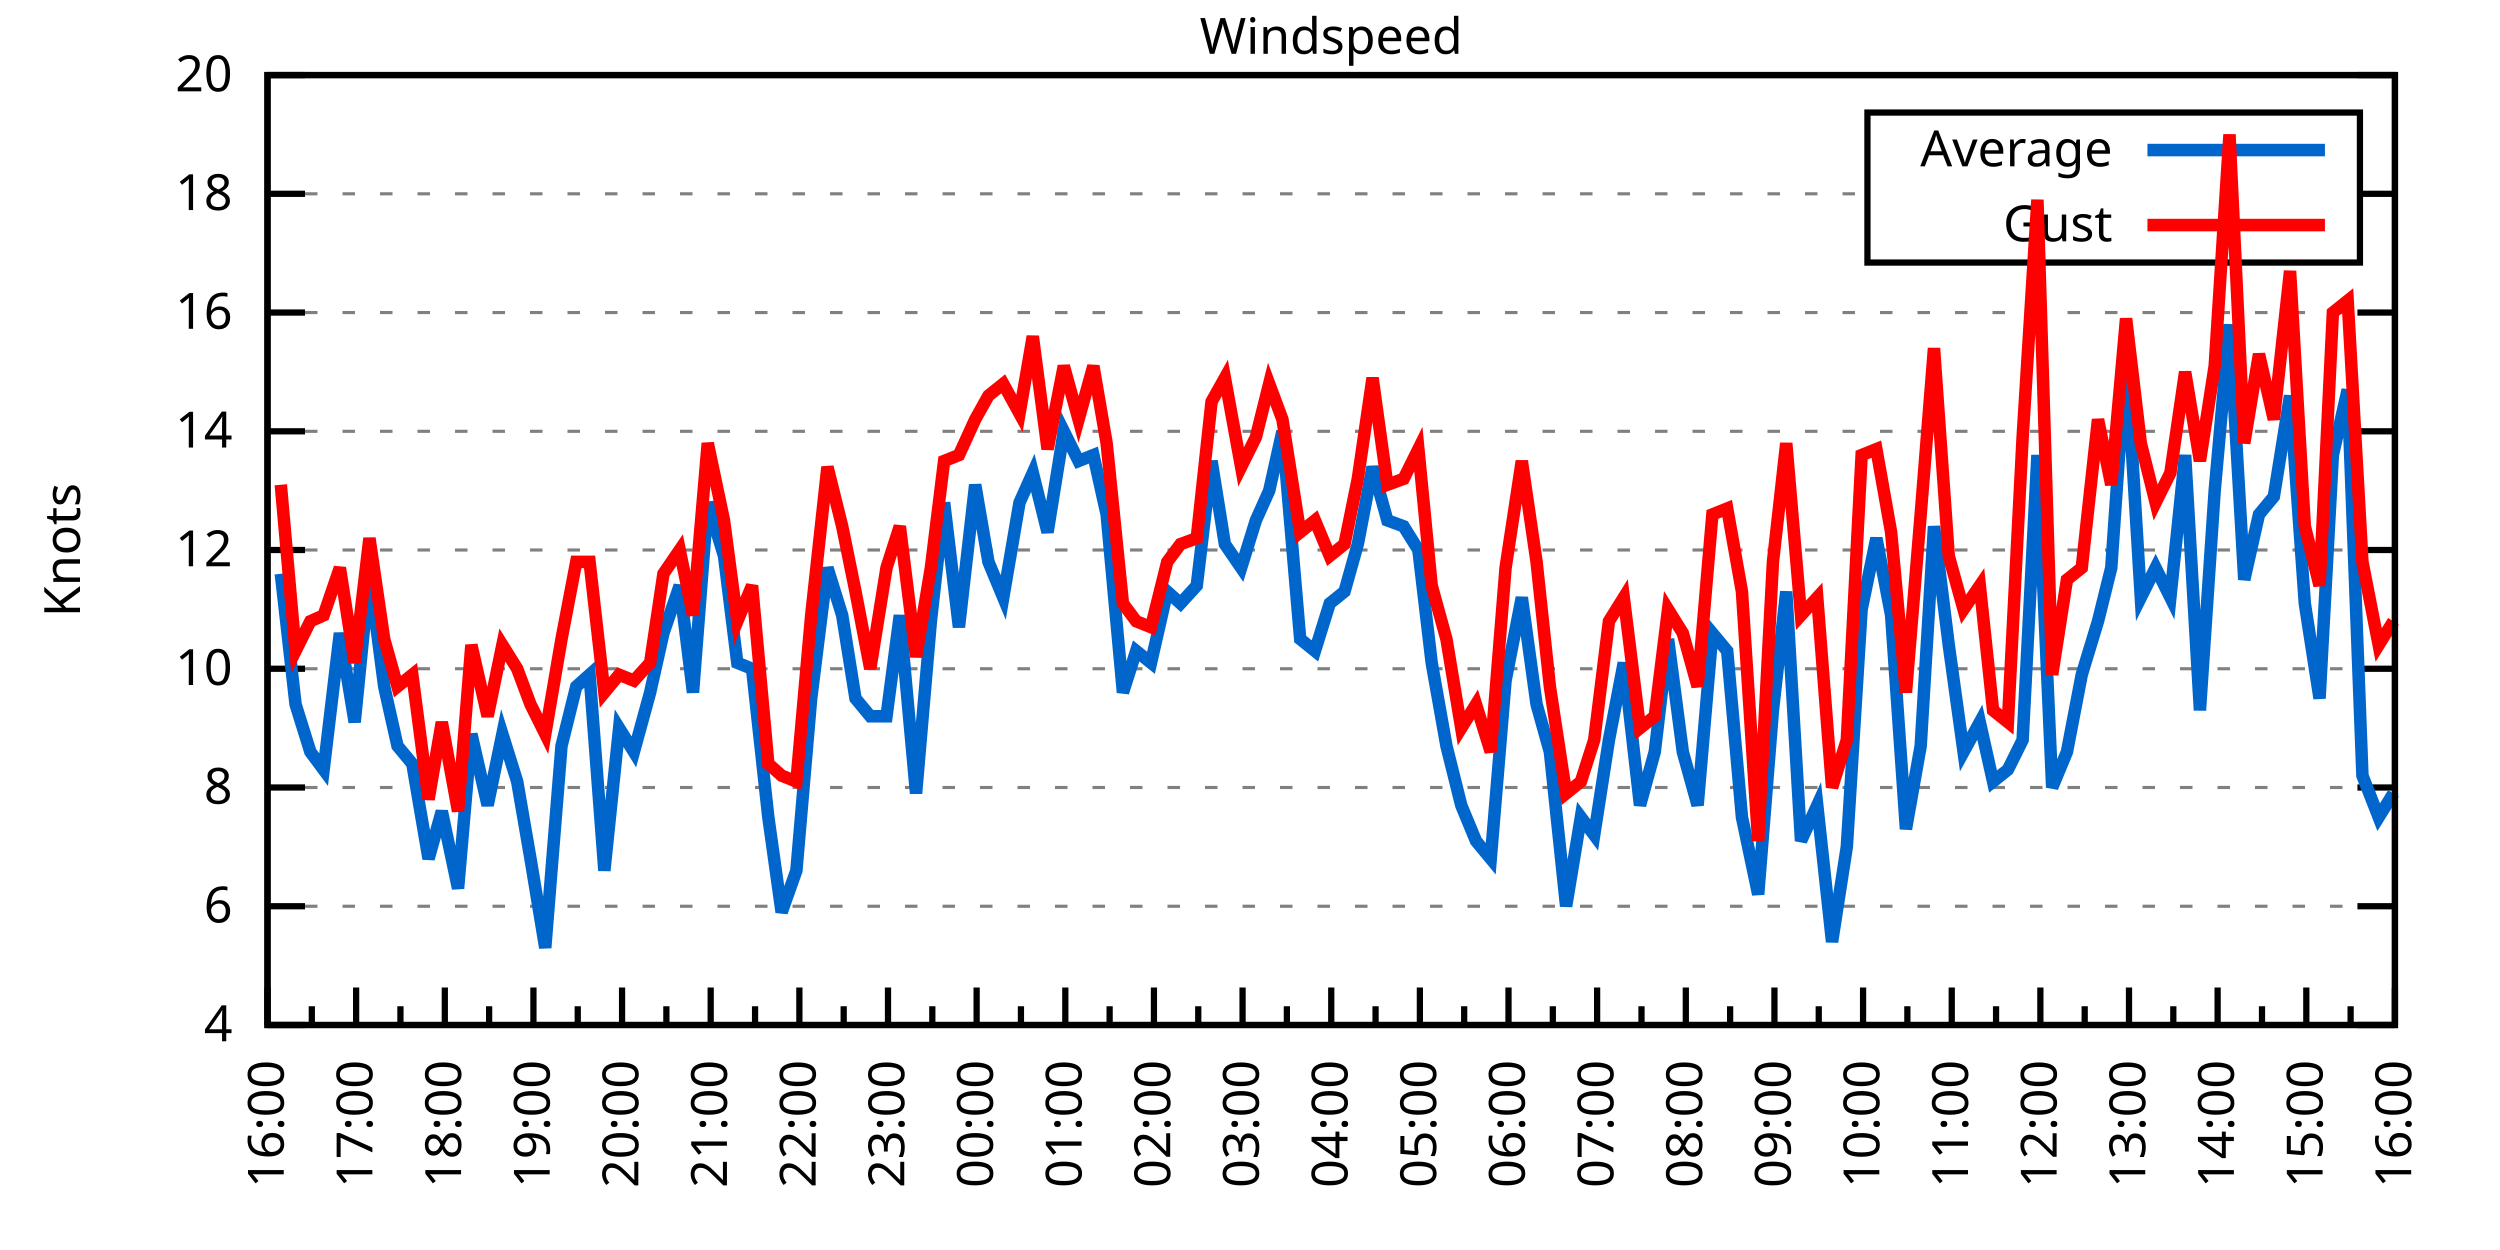
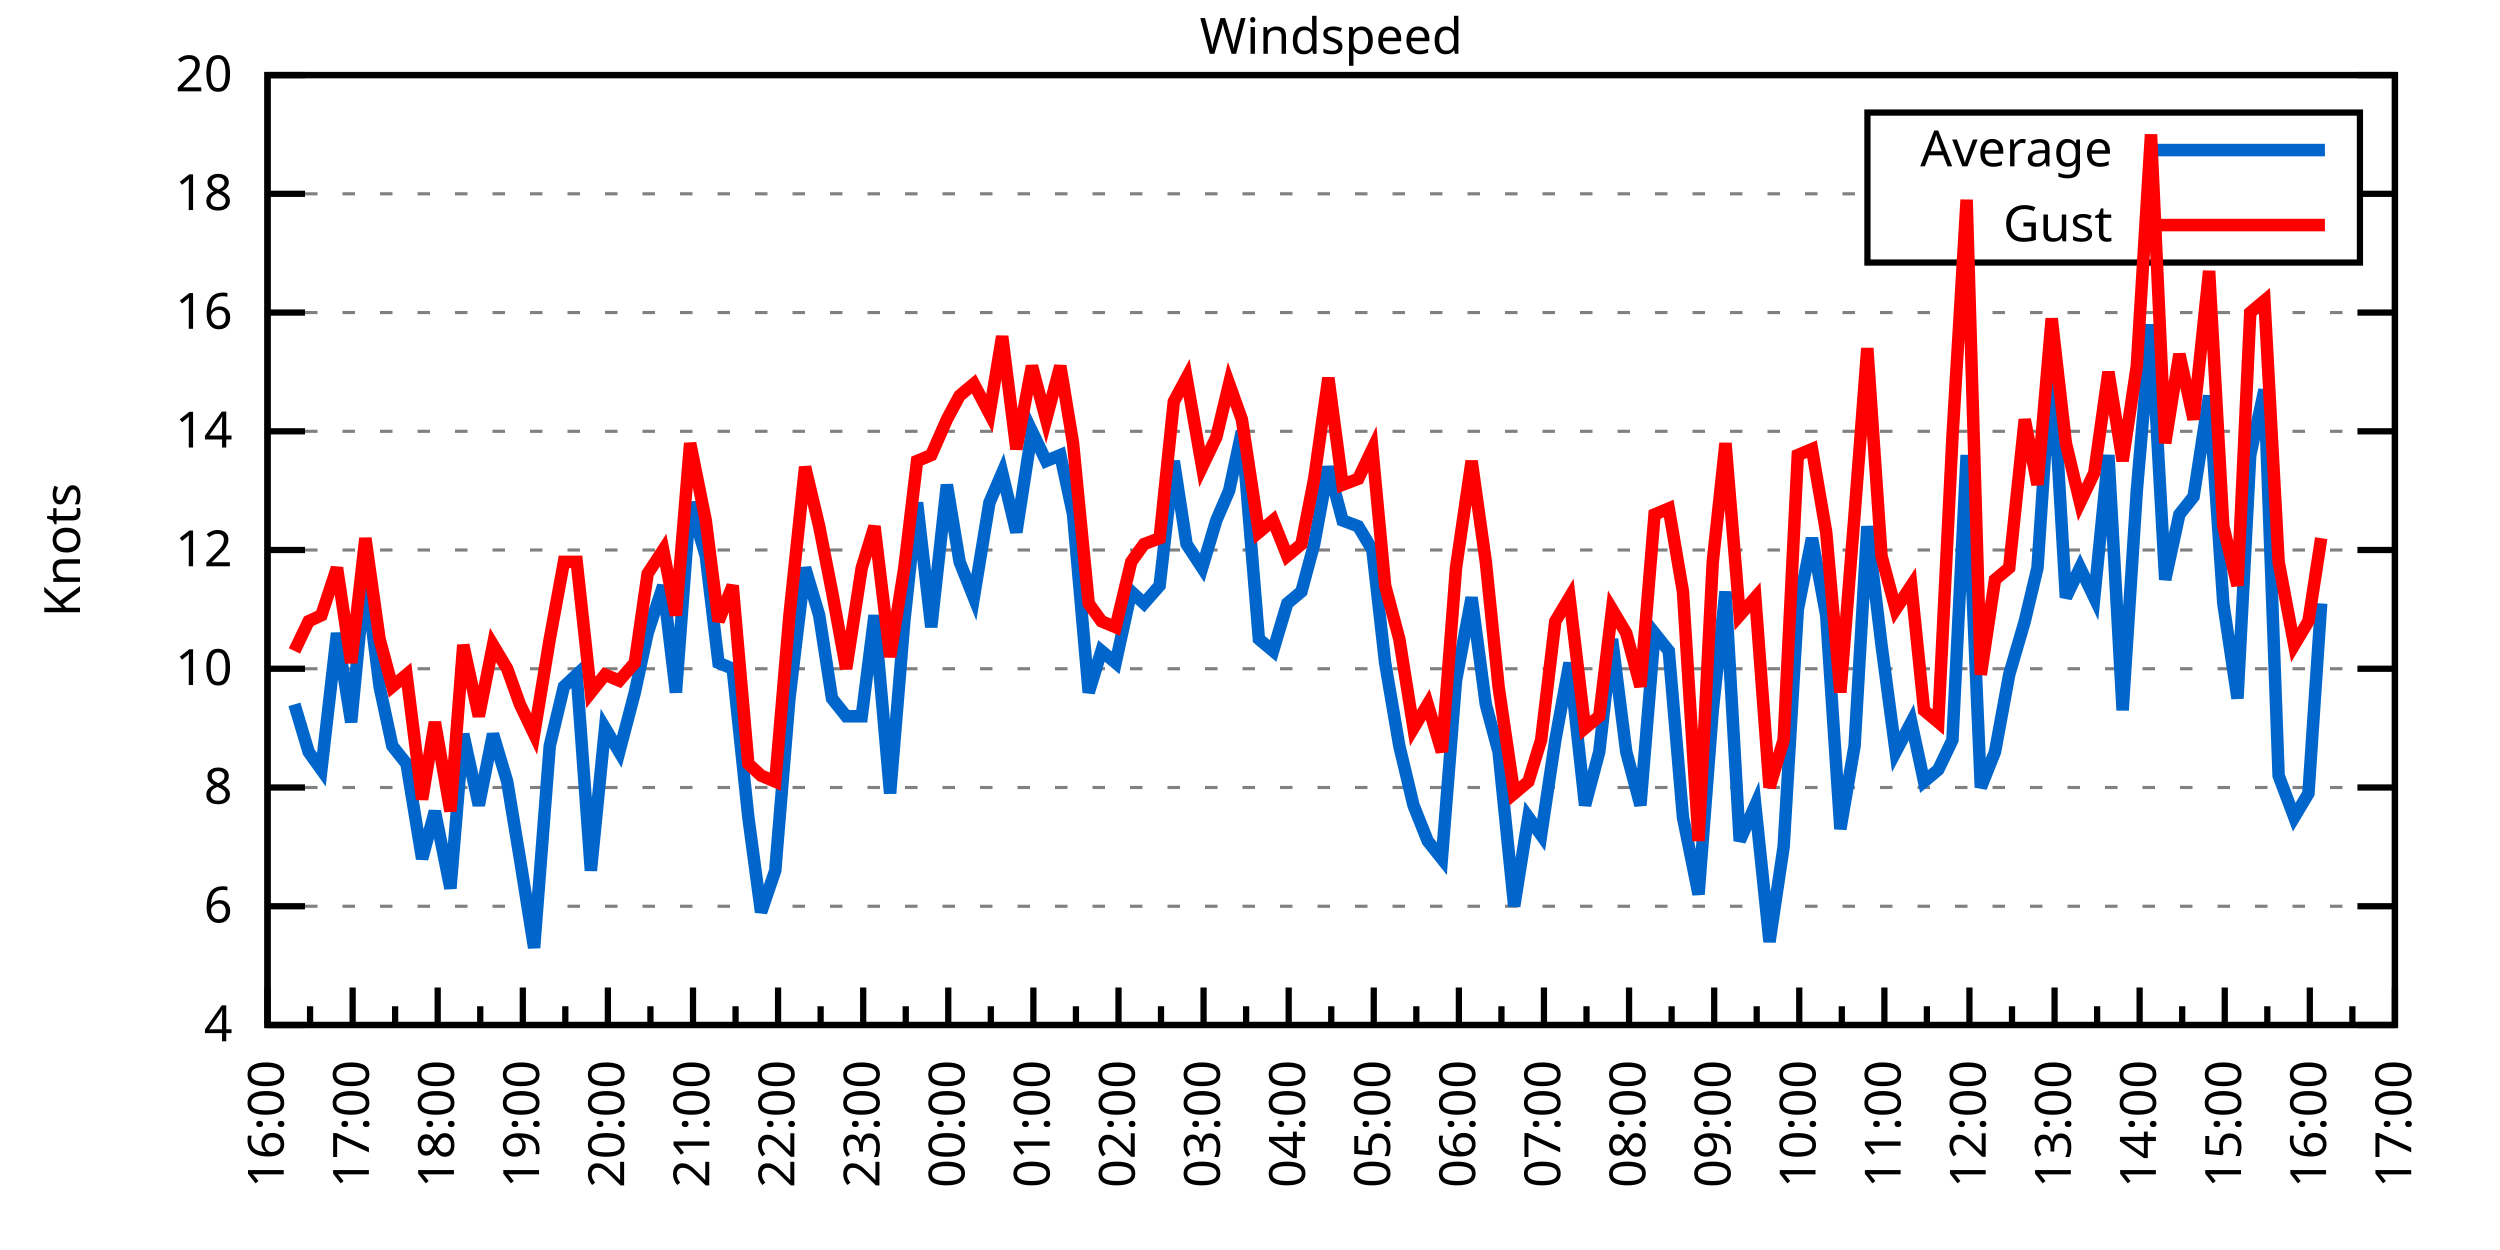
<svg xmlns="http://www.w3.org/2000/svg" xmlns:xlink="http://www.w3.org/1999/xlink" width="400" height="200" viewBox="0 0 400 200">
  <g id="gnuplot_canvas">
    <rect x="0" y="0" width="400" height="200" fill="none" />
    <defs>
      <circle id="gpDot" r="0.5" stroke-width="0.5" stroke="currentColor" />
      <path id="gpPt0" stroke-width="0.333" stroke="currentColor" d="M-1,0 h2 M0,-1 v2" />
      <path id="gpPt1" stroke-width="0.333" stroke="currentColor" d="M-1,-1 L1,1 M1,-1 L-1,1" />
      <path id="gpPt2" stroke-width="0.333" stroke="currentColor" d="M-1,0 L1,0 M0,-1 L0,1 M-1,-1 L1,1 M-1,1 L1,-1" />
      <rect id="gpPt3" stroke-width="0.333" stroke="currentColor" x="-1" y="-1" width="2" height="2" />
      <rect id="gpPt4" stroke-width="0.333" stroke="currentColor" fill="currentColor" x="-1" y="-1" width="2" height="2" />
      <circle id="gpPt5" stroke-width="0.333" stroke="currentColor" cx="0" cy="0" r="1" />
      <use xlink:href="#gpPt5" id="gpPt6" fill="currentColor" stroke="none" />
      <path id="gpPt7" stroke-width="0.333" stroke="currentColor" d="M0,-1.33 L-1.33,0.67 L1.33,0.67 z" />
      <use xlink:href="#gpPt7" id="gpPt8" fill="currentColor" stroke="none" />
      <use xlink:href="#gpPt7" id="gpPt9" stroke="currentColor" transform="rotate(180)" />
      <use xlink:href="#gpPt9" id="gpPt10" fill="currentColor" stroke="none" />
      <use xlink:href="#gpPt3" id="gpPt11" stroke="currentColor" transform="rotate(45)" />
      <use xlink:href="#gpPt11" id="gpPt12" fill="currentColor" stroke="none" />
      <path id="gpPt13" stroke-width="0.333" stroke="currentColor" d="M0,1.330 L1.265,0.411 L0.782,-1.067 L-0.782,-1.076 L-1.265,0.411 z" />
      <use xlink:href="#gpPt13" id="gpPt14" fill="currentColor" stroke="none" />
      <filter id="textbox" filterUnits="objectBoundingBox" x="0" y="0" height="1" width="1">
        <feFlood flood-color="white" flood-opacity="1" result="bgnd" />
        <feComposite in="SourceGraphic" in2="bgnd" operator="atop" />
      </filter>
      <filter id="greybox" filterUnits="objectBoundingBox" x="0" y="0" height="1" width="1">
        <feFlood flood-color="lightgrey" flood-opacity="1" result="grey" />
        <feComposite in="SourceGraphic" in2="grey" operator="atop" />
      </filter>
    </defs>
    <g fill="none" color="white" stroke="currentColor" stroke-width="1.00" stroke-linecap="butt" stroke-linejoin="miter">
</g>
    <g fill="none" color="black" stroke="currentColor" stroke-width="1.00" stroke-linecap="butt" stroke-linejoin="miter">
      <g stroke="none" shape-rendering="crispEdges">
        <polygon fill="rgb(255, 255, 255)" points="42.80,164.00 383.18,164.00 383.18,12.02 42.80,12.02 " />
      </g>
    </g>
    <g fill="none" color="black" stroke="currentColor" stroke-width="1.00" stroke-linecap="butt" stroke-linejoin="miter">
</g>
    <g fill="none" color="black" stroke="black" stroke-width="0.50" stroke-linecap="butt" stroke-linejoin="miter">
</g>
    <g fill="none" color="gray" stroke="currentColor" stroke-width="0.50" stroke-linecap="butt" stroke-linejoin="miter">
      <path stroke="gray" stroke-dasharray="2,4" class="gridline" d="M42.80,164.00 L383.19,164.00  " />
    </g>
    <g fill="none" color="gray" stroke="gray" stroke-width="1.00" stroke-linecap="butt" stroke-linejoin="miter">
</g>
    <g fill="none" color="black" stroke="currentColor" stroke-width="1.00" stroke-linecap="butt" stroke-linejoin="miter">
      <path stroke="black" d="M42.80,164.00 L48.80,164.00 M383.19,164.00 L377.19,164.00  " />
      <g transform="translate(37.20,166.60)" stroke="none" fill="black" font-family="Sans" font-size="8.00" text-anchor="end">
        <text>
          <tspan font-family="Sans"> 4</tspan>
        </text>
      </g>
    </g>
    <g fill="none" color="black" stroke="currentColor" stroke-width="1.00" stroke-linecap="butt" stroke-linejoin="miter">
</g>
    <g fill="none" color="black" stroke="black" stroke-width="0.50" stroke-linecap="butt" stroke-linejoin="miter">
</g>
    <g fill="none" color="gray" stroke="currentColor" stroke-width="0.50" stroke-linecap="butt" stroke-linejoin="miter">
      <path stroke="gray" stroke-dasharray="2,4" class="gridline" d="M42.80,145.00 L383.19,145.00  " />
    </g>
    <g fill="none" color="gray" stroke="gray" stroke-width="1.00" stroke-linecap="butt" stroke-linejoin="miter">
</g>
    <g fill="none" color="black" stroke="currentColor" stroke-width="1.00" stroke-linecap="butt" stroke-linejoin="miter">
      <path stroke="black" d="M42.80,145.00 L48.80,145.00 M383.19,145.00 L377.19,145.00  " />
      <g transform="translate(37.20,147.60)" stroke="none" fill="black" font-family="Sans" font-size="8.00" text-anchor="end">
        <text>
          <tspan font-family="Sans"> 6</tspan>
        </text>
      </g>
    </g>
    <g fill="none" color="black" stroke="currentColor" stroke-width="1.00" stroke-linecap="butt" stroke-linejoin="miter">
</g>
    <g fill="none" color="black" stroke="black" stroke-width="0.50" stroke-linecap="butt" stroke-linejoin="miter">
</g>
    <g fill="none" color="gray" stroke="currentColor" stroke-width="0.50" stroke-linecap="butt" stroke-linejoin="miter">
      <path stroke="gray" stroke-dasharray="2,4" class="gridline" d="M42.80,126.00 L383.19,126.00  " />
    </g>
    <g fill="none" color="gray" stroke="gray" stroke-width="1.00" stroke-linecap="butt" stroke-linejoin="miter">
</g>
    <g fill="none" color="black" stroke="currentColor" stroke-width="1.00" stroke-linecap="butt" stroke-linejoin="miter">
      <path stroke="black" d="M42.80,126.00 L48.80,126.00 M383.19,126.00 L377.19,126.00  " />
      <g transform="translate(37.20,128.60)" stroke="none" fill="black" font-family="Sans" font-size="8.00" text-anchor="end">
        <text>
          <tspan font-family="Sans"> 8</tspan>
        </text>
      </g>
    </g>
    <g fill="none" color="black" stroke="currentColor" stroke-width="1.00" stroke-linecap="butt" stroke-linejoin="miter">
</g>
    <g fill="none" color="black" stroke="black" stroke-width="0.50" stroke-linecap="butt" stroke-linejoin="miter">
</g>
    <g fill="none" color="gray" stroke="currentColor" stroke-width="0.50" stroke-linecap="butt" stroke-linejoin="miter">
      <path stroke="gray" stroke-dasharray="2,4" class="gridline" d="M42.80,107.00 L383.19,107.00  " />
    </g>
    <g fill="none" color="gray" stroke="gray" stroke-width="1.00" stroke-linecap="butt" stroke-linejoin="miter">
</g>
    <g fill="none" color="black" stroke="currentColor" stroke-width="1.00" stroke-linecap="butt" stroke-linejoin="miter">
      <path stroke="black" d="M42.80,107.00 L48.80,107.00 M383.19,107.00 L377.19,107.00  " />
      <g transform="translate(37.20,109.60)" stroke="none" fill="black" font-family="Sans" font-size="8.00" text-anchor="end">
        <text>
          <tspan font-family="Sans"> 10</tspan>
        </text>
      </g>
    </g>
    <g fill="none" color="black" stroke="currentColor" stroke-width="1.00" stroke-linecap="butt" stroke-linejoin="miter">
</g>
    <g fill="none" color="black" stroke="black" stroke-width="0.50" stroke-linecap="butt" stroke-linejoin="miter">
</g>
    <g fill="none" color="gray" stroke="currentColor" stroke-width="0.50" stroke-linecap="butt" stroke-linejoin="miter">
      <path stroke="gray" stroke-dasharray="2,4" class="gridline" d="M42.80,88.00 L383.19,88.00  " />
    </g>
    <g fill="none" color="gray" stroke="gray" stroke-width="1.00" stroke-linecap="butt" stroke-linejoin="miter">
</g>
    <g fill="none" color="black" stroke="currentColor" stroke-width="1.00" stroke-linecap="butt" stroke-linejoin="miter">
      <path stroke="black" d="M42.80,88.00 L48.80,88.00 M383.19,88.00 L377.19,88.00  " />
      <g transform="translate(37.20,90.60)" stroke="none" fill="black" font-family="Sans" font-size="8.00" text-anchor="end">
        <text>
          <tspan font-family="Sans"> 12</tspan>
        </text>
      </g>
    </g>
    <g fill="none" color="black" stroke="currentColor" stroke-width="1.00" stroke-linecap="butt" stroke-linejoin="miter">
</g>
    <g fill="none" color="black" stroke="black" stroke-width="0.50" stroke-linecap="butt" stroke-linejoin="miter">
</g>
    <g fill="none" color="gray" stroke="currentColor" stroke-width="0.50" stroke-linecap="butt" stroke-linejoin="miter">
      <path stroke="gray" stroke-dasharray="2,4" class="gridline" d="M42.80,69.01 L383.19,69.01  " />
    </g>
    <g fill="none" color="gray" stroke="gray" stroke-width="1.00" stroke-linecap="butt" stroke-linejoin="miter">
</g>
    <g fill="none" color="black" stroke="currentColor" stroke-width="1.00" stroke-linecap="butt" stroke-linejoin="miter">
      <path stroke="black" d="M42.80,69.01 L48.80,69.01 M383.19,69.01 L377.19,69.01  " />
      <g transform="translate(37.20,71.61)" stroke="none" fill="black" font-family="Sans" font-size="8.00" text-anchor="end">
        <text>
          <tspan font-family="Sans"> 14</tspan>
        </text>
      </g>
    </g>
    <g fill="none" color="black" stroke="currentColor" stroke-width="1.00" stroke-linecap="butt" stroke-linejoin="miter">
</g>
    <g fill="none" color="black" stroke="black" stroke-width="0.50" stroke-linecap="butt" stroke-linejoin="miter">
</g>
    <g fill="none" color="gray" stroke="currentColor" stroke-width="0.50" stroke-linecap="butt" stroke-linejoin="miter">
      <path stroke="gray" stroke-dasharray="2,4" class="gridline" d="M42.80,50.01 L383.19,50.01  " />
    </g>
    <g fill="none" color="gray" stroke="gray" stroke-width="1.00" stroke-linecap="butt" stroke-linejoin="miter">
</g>
    <g fill="none" color="black" stroke="currentColor" stroke-width="1.00" stroke-linecap="butt" stroke-linejoin="miter">
      <path stroke="black" d="M42.80,50.01 L48.80,50.01 M383.19,50.01 L377.19,50.01  " />
      <g transform="translate(37.20,52.61)" stroke="none" fill="black" font-family="Sans" font-size="8.00" text-anchor="end">
        <text>
          <tspan font-family="Sans"> 16</tspan>
        </text>
      </g>
    </g>
    <g fill="none" color="black" stroke="currentColor" stroke-width="1.00" stroke-linecap="butt" stroke-linejoin="miter">
</g>
    <g fill="none" color="black" stroke="black" stroke-width="0.50" stroke-linecap="butt" stroke-linejoin="miter">
</g>
    <g fill="none" color="gray" stroke="currentColor" stroke-width="0.50" stroke-linecap="butt" stroke-linejoin="miter">
      <path stroke="gray" stroke-dasharray="2,4" class="gridline" d="M42.80,31.01 L298.79,31.01 M377.59,31.01 L383.19,31.01  " />
    </g>
    <g fill="none" color="gray" stroke="gray" stroke-width="1.00" stroke-linecap="butt" stroke-linejoin="miter">
</g>
    <g fill="none" color="black" stroke="currentColor" stroke-width="1.00" stroke-linecap="butt" stroke-linejoin="miter">
      <path stroke="black" d="M42.80,31.01 L48.80,31.01 M383.19,31.01 L377.19,31.01  " />
      <g transform="translate(37.20,33.61)" stroke="none" fill="black" font-family="Sans" font-size="8.00" text-anchor="end">
        <text>
          <tspan font-family="Sans"> 18</tspan>
        </text>
      </g>
    </g>
    <g fill="none" color="black" stroke="currentColor" stroke-width="1.00" stroke-linecap="butt" stroke-linejoin="miter">
</g>
    <g fill="none" color="black" stroke="black" stroke-width="0.50" stroke-linecap="butt" stroke-linejoin="miter">
</g>
    <g fill="none" color="gray" stroke="currentColor" stroke-width="0.50" stroke-linecap="butt" stroke-linejoin="miter">
      <path stroke="gray" stroke-dasharray="2,4" class="gridline" d="M42.80,12.01 L383.19,12.01  " />
    </g>
    <g fill="none" color="gray" stroke="gray" stroke-width="1.00" stroke-linecap="butt" stroke-linejoin="miter">
</g>
    <g fill="none" color="black" stroke="currentColor" stroke-width="1.00" stroke-linecap="butt" stroke-linejoin="miter">
      <path stroke="black" d="M42.80,12.01 L48.80,12.01 M383.19,12.01 L377.19,12.01  " />
      <g transform="translate(37.20,14.61)" stroke="none" fill="black" font-family="Sans" font-size="8.00" text-anchor="end">
        <text>
          <tspan font-family="Sans"> 20</tspan>
        </text>
      </g>
    </g>
    <g fill="none" color="black" stroke="currentColor" stroke-width="1.00" stroke-linecap="butt" stroke-linejoin="miter">
      <path stroke="black" d="M42.80,164.00 L42.80,158.00  " />
      <g transform="translate(45.40,169.60) rotate(270)" stroke="none" fill="black" font-family="Sans" font-size="8.00" text-anchor="end">
        <text>
          <tspan font-family="Sans">16:00</tspan>
        </text>
      </g>
    </g>
    <g fill="none" color="black" stroke="currentColor" stroke-width="1.00" stroke-linecap="butt" stroke-linejoin="miter">
-       <path stroke="black" d="M49.89,164.00 L49.89,161.00 M56.98,164.00 L56.98,158.00  " />
-       <g transform="translate(59.58,169.60) rotate(270)" stroke="none" fill="black" font-family="Sans" font-size="8.00" text-anchor="end">
+       <path stroke="black" d="M49.61,164.00 L49.61,161.00 M56.42,164.00 L56.42,158.00  " />
+       <g transform="translate(59.02,169.60) rotate(270)" stroke="none" fill="black" font-family="Sans" font-size="8.00" text-anchor="end">
        <text>
          <tspan font-family="Sans">17:00</tspan>
        </text>
      </g>
    </g>
    <g fill="none" color="black" stroke="currentColor" stroke-width="1.00" stroke-linecap="butt" stroke-linejoin="miter">
-       <path stroke="black" d="M64.07,164.00 L64.07,161.00 M71.17,164.00 L71.17,158.00  " />
-       <g transform="translate(73.77,169.60) rotate(270)" stroke="none" fill="black" font-family="Sans" font-size="8.00" text-anchor="end">
+       <path stroke="black" d="M63.22,164.00 L63.22,161.00 M70.03,164.00 L70.03,158.00  " />
+       <g transform="translate(72.63,169.60) rotate(270)" stroke="none" fill="black" font-family="Sans" font-size="8.00" text-anchor="end">
        <text>
          <tspan font-family="Sans">18:00</tspan>
        </text>
      </g>
    </g>
    <g fill="none" color="black" stroke="currentColor" stroke-width="1.00" stroke-linecap="butt" stroke-linejoin="miter">
-       <path stroke="black" d="M78.26,164.00 L78.26,161.00 M85.35,164.00 L85.35,158.00  " />
-       <g transform="translate(87.95,169.60) rotate(270)" stroke="none" fill="black" font-family="Sans" font-size="8.00" text-anchor="end">
+       <path stroke="black" d="M76.84,164.00 L76.84,161.00 M83.65,164.00 L83.65,158.00  " />
+       <g transform="translate(86.25,169.60) rotate(270)" stroke="none" fill="black" font-family="Sans" font-size="8.00" text-anchor="end">
        <text>
          <tspan font-family="Sans">19:00</tspan>
        </text>
      </g>
    </g>
    <g fill="none" color="black" stroke="currentColor" stroke-width="1.00" stroke-linecap="butt" stroke-linejoin="miter">
-       <path stroke="black" d="M92.44,164.00 L92.44,161.00 M99.53,164.00 L99.53,158.00  " />
-       <g transform="translate(102.13,169.60) rotate(270)" stroke="none" fill="black" font-family="Sans" font-size="8.00" text-anchor="end">
+       <path stroke="black" d="M90.45,164.00 L90.45,161.00 M97.26,164.00 L97.26,158.00  " />
+       <g transform="translate(99.86,169.60) rotate(270)" stroke="none" fill="black" font-family="Sans" font-size="8.00" text-anchor="end">
        <text>
          <tspan font-family="Sans">20:00</tspan>
        </text>
      </g>
    </g>
    <g fill="none" color="black" stroke="currentColor" stroke-width="1.00" stroke-linecap="butt" stroke-linejoin="miter">
-       <path stroke="black" d="M106.62,164.00 L106.62,161.00 M113.71,164.00 L113.71,158.00  " />
-       <g transform="translate(116.31,169.60) rotate(270)" stroke="none" fill="black" font-family="Sans" font-size="8.00" text-anchor="end">
+       <path stroke="black" d="M104.07,164.00 L104.07,161.00 M110.88,164.00 L110.88,158.00  " />
+       <g transform="translate(113.48,169.60) rotate(270)" stroke="none" fill="black" font-family="Sans" font-size="8.00" text-anchor="end">
        <text>
          <tspan font-family="Sans">21:00</tspan>
        </text>
      </g>
    </g>
    <g fill="none" color="black" stroke="currentColor" stroke-width="1.00" stroke-linecap="butt" stroke-linejoin="miter">
-       <path stroke="black" d="M120.81,164.00 L120.81,161.00 M127.90,164.00 L127.90,158.00  " />
-       <g transform="translate(130.50,169.60) rotate(270)" stroke="none" fill="black" font-family="Sans" font-size="8.00" text-anchor="end">
+       <path stroke="black" d="M117.69,164.00 L117.69,161.00 M124.49,164.00 L124.49,158.00  " />
+       <g transform="translate(127.09,169.60) rotate(270)" stroke="none" fill="black" font-family="Sans" font-size="8.00" text-anchor="end">
        <text>
          <tspan font-family="Sans">22:00</tspan>
        </text>
      </g>
    </g>
    <g fill="none" color="black" stroke="currentColor" stroke-width="1.00" stroke-linecap="butt" stroke-linejoin="miter">
-       <path stroke="black" d="M134.99,164.00 L134.99,161.00 M142.08,164.00 L142.08,158.00  " />
-       <g transform="translate(144.68,169.60) rotate(270)" stroke="none" fill="black" font-family="Sans" font-size="8.00" text-anchor="end">
+       <path stroke="black" d="M131.30,164.00 L131.30,161.00 M138.11,164.00 L138.11,158.00  " />
+       <g transform="translate(140.71,169.60) rotate(270)" stroke="none" fill="black" font-family="Sans" font-size="8.00" text-anchor="end">
        <text>
          <tspan font-family="Sans">23:00</tspan>
        </text>
      </g>
    </g>
    <g fill="none" color="black" stroke="currentColor" stroke-width="1.00" stroke-linecap="butt" stroke-linejoin="miter">
-       <path stroke="black" d="M149.17,164.00 L149.17,161.00 M156.26,164.00 L156.26,158.00  " />
-       <g transform="translate(158.86,169.60) rotate(270)" stroke="none" fill="black" font-family="Sans" font-size="8.00" text-anchor="end">
+       <path stroke="black" d="M144.92,164.00 L144.92,161.00 M151.72,164.00 L151.72,158.00  " />
+       <g transform="translate(154.32,169.60) rotate(270)" stroke="none" fill="black" font-family="Sans" font-size="8.00" text-anchor="end">
        <text>
          <tspan font-family="Sans">00:00</tspan>
        </text>
      </g>
    </g>
    <g fill="none" color="black" stroke="currentColor" stroke-width="1.00" stroke-linecap="butt" stroke-linejoin="miter">
-       <path stroke="black" d="M163.35,164.00 L163.35,161.00 M170.45,164.00 L170.45,158.00  " />
-       <g transform="translate(173.05,169.60) rotate(270)" stroke="none" fill="black" font-family="Sans" font-size="8.00" text-anchor="end">
+       <path stroke="black" d="M158.53,164.00 L158.53,161.00 M165.34,164.00 L165.34,158.00  " />
+       <g transform="translate(167.94,169.60) rotate(270)" stroke="none" fill="black" font-family="Sans" font-size="8.00" text-anchor="end">
        <text>
          <tspan font-family="Sans">01:00</tspan>
        </text>
      </g>
    </g>
    <g fill="none" color="black" stroke="currentColor" stroke-width="1.00" stroke-linecap="butt" stroke-linejoin="miter">
-       <path stroke="black" d="M177.54,164.00 L177.54,161.00 M184.63,164.00 L184.63,158.00  " />
-       <g transform="translate(187.23,169.60) rotate(270)" stroke="none" fill="black" font-family="Sans" font-size="8.00" text-anchor="end">
+       <path stroke="black" d="M172.15,164.00 L172.15,161.00 M178.96,164.00 L178.96,158.00  " />
+       <g transform="translate(181.56,169.60) rotate(270)" stroke="none" fill="black" font-family="Sans" font-size="8.00" text-anchor="end">
        <text>
          <tspan font-family="Sans">02:00</tspan>
        </text>
      </g>
    </g>
    <g fill="none" color="black" stroke="currentColor" stroke-width="1.00" stroke-linecap="butt" stroke-linejoin="miter">
-       <path stroke="black" d="M191.72,164.00 L191.72,161.00 M198.81,164.00 L198.81,158.00  " />
-       <g transform="translate(201.41,169.60) rotate(270)" stroke="none" fill="black" font-family="Sans" font-size="8.00" text-anchor="end">
+       <path stroke="black" d="M185.76,164.00 L185.76,161.00 M192.57,164.00 L192.57,158.00  " />
+       <g transform="translate(195.17,169.60) rotate(270)" stroke="none" fill="black" font-family="Sans" font-size="8.00" text-anchor="end">
        <text>
          <tspan font-family="Sans">03:00</tspan>
        </text>
      </g>
    </g>
    <g fill="none" color="black" stroke="currentColor" stroke-width="1.00" stroke-linecap="butt" stroke-linejoin="miter">
-       <path stroke="black" d="M205.90,164.00 L205.90,161.00 M213.00,164.00 L213.00,158.00  " />
-       <g transform="translate(215.60,169.60) rotate(270)" stroke="none" fill="black" font-family="Sans" font-size="8.00" text-anchor="end">
+       <path stroke="black" d="M199.38,164.00 L199.38,161.00 M206.19,164.00 L206.19,158.00  " />
+       <g transform="translate(208.79,169.60) rotate(270)" stroke="none" fill="black" font-family="Sans" font-size="8.00" text-anchor="end">
        <text>
          <tspan font-family="Sans">04:00</tspan>
        </text>
      </g>
    </g>
    <g fill="none" color="black" stroke="currentColor" stroke-width="1.00" stroke-linecap="butt" stroke-linejoin="miter">
-       <path stroke="black" d="M220.09,164.00 L220.09,161.00 M227.18,164.00 L227.18,158.00  " />
-       <g transform="translate(229.78,169.60) rotate(270)" stroke="none" fill="black" font-family="Sans" font-size="8.00" text-anchor="end">
+       <path stroke="black" d="M213.00,164.00 L213.00,161.00 M219.80,164.00 L219.80,158.00  " />
+       <g transform="translate(222.40,169.60) rotate(270)" stroke="none" fill="black" font-family="Sans" font-size="8.00" text-anchor="end">
        <text>
          <tspan font-family="Sans">05:00</tspan>
        </text>
      </g>
    </g>
    <g fill="none" color="black" stroke="currentColor" stroke-width="1.00" stroke-linecap="butt" stroke-linejoin="miter">
-       <path stroke="black" d="M234.27,164.00 L234.27,161.00 M241.36,164.00 L241.36,158.00  " />
-       <g transform="translate(243.96,169.60) rotate(270)" stroke="none" fill="black" font-family="Sans" font-size="8.00" text-anchor="end">
+       <path stroke="black" d="M226.61,164.00 L226.61,161.00 M233.42,164.00 L233.42,158.00  " />
+       <g transform="translate(236.02,169.60) rotate(270)" stroke="none" fill="black" font-family="Sans" font-size="8.00" text-anchor="end">
        <text>
          <tspan font-family="Sans">06:00</tspan>
        </text>
      </g>
    </g>
    <g fill="none" color="black" stroke="currentColor" stroke-width="1.00" stroke-linecap="butt" stroke-linejoin="miter">
-       <path stroke="black" d="M248.45,164.00 L248.45,161.00 M255.54,164.00 L255.54,158.00  " />
-       <g transform="translate(258.14,169.60) rotate(270)" stroke="none" fill="black" font-family="Sans" font-size="8.00" text-anchor="end">
+       <path stroke="black" d="M240.23,164.00 L240.23,161.00 M247.03,164.00 L247.03,158.00  " />
+       <g transform="translate(249.63,169.60) rotate(270)" stroke="none" fill="black" font-family="Sans" font-size="8.00" text-anchor="end">
        <text>
          <tspan font-family="Sans">07:00</tspan>
        </text>
      </g>
    </g>
    <g fill="none" color="black" stroke="currentColor" stroke-width="1.00" stroke-linecap="butt" stroke-linejoin="miter">
-       <path stroke="black" d="M262.64,164.00 L262.64,161.00 M269.73,164.00 L269.73,158.00  " />
-       <g transform="translate(272.33,169.60) rotate(270)" stroke="none" fill="black" font-family="Sans" font-size="8.00" text-anchor="end">
+       <path stroke="black" d="M253.84,164.00 L253.84,161.00 M260.65,164.00 L260.65,158.00  " />
+       <g transform="translate(263.25,169.60) rotate(270)" stroke="none" fill="black" font-family="Sans" font-size="8.00" text-anchor="end">
        <text>
          <tspan font-family="Sans">08:00</tspan>
        </text>
      </g>
    </g>
    <g fill="none" color="black" stroke="currentColor" stroke-width="1.00" stroke-linecap="butt" stroke-linejoin="miter">
-       <path stroke="black" d="M276.82,164.00 L276.82,161.00 M283.91,164.00 L283.91,158.00  " />
-       <g transform="translate(286.51,169.60) rotate(270)" stroke="none" fill="black" font-family="Sans" font-size="8.00" text-anchor="end">
+       <path stroke="black" d="M267.46,164.00 L267.46,161.00 M274.27,164.00 L274.27,158.00  " />
+       <g transform="translate(276.87,169.60) rotate(270)" stroke="none" fill="black" font-family="Sans" font-size="8.00" text-anchor="end">
        <text>
          <tspan font-family="Sans">09:00</tspan>
        </text>
      </g>
    </g>
    <g fill="none" color="black" stroke="currentColor" stroke-width="1.00" stroke-linecap="butt" stroke-linejoin="miter">
-       <path stroke="black" d="M291.00,164.00 L291.00,161.00 M298.09,164.00 L298.09,158.00  " />
-       <g transform="translate(300.69,169.60) rotate(270)" stroke="none" fill="black" font-family="Sans" font-size="8.00" text-anchor="end">
+       <path stroke="black" d="M281.07,164.00 L281.07,161.00 M287.88,164.00 L287.88,158.00  " />
+       <g transform="translate(290.48,169.60) rotate(270)" stroke="none" fill="black" font-family="Sans" font-size="8.00" text-anchor="end">
        <text>
          <tspan font-family="Sans">10:00</tspan>
        </text>
      </g>
    </g>
    <g fill="none" color="black" stroke="currentColor" stroke-width="1.00" stroke-linecap="butt" stroke-linejoin="miter">
-       <path stroke="black" d="M305.18,164.00 L305.18,161.00 M312.28,164.00 L312.28,158.00  " />
-       <g transform="translate(314.88,169.60) rotate(270)" stroke="none" fill="black" font-family="Sans" font-size="8.00" text-anchor="end">
+       <path stroke="black" d="M294.69,164.00 L294.69,161.00 M301.50,164.00 L301.50,158.00  " />
+       <g transform="translate(304.10,169.60) rotate(270)" stroke="none" fill="black" font-family="Sans" font-size="8.00" text-anchor="end">
        <text>
          <tspan font-family="Sans">11:00</tspan>
        </text>
      </g>
    </g>
    <g fill="none" color="black" stroke="currentColor" stroke-width="1.00" stroke-linecap="butt" stroke-linejoin="miter">
-       <path stroke="black" d="M319.37,164.00 L319.37,161.00 M326.46,164.00 L326.46,158.00  " />
-       <g transform="translate(329.06,169.60) rotate(270)" stroke="none" fill="black" font-family="Sans" font-size="8.00" text-anchor="end">
+       <path stroke="black" d="M308.30,164.00 L308.30,161.00 M315.11,164.00 L315.11,158.00  " />
+       <g transform="translate(317.71,169.60) rotate(270)" stroke="none" fill="black" font-family="Sans" font-size="8.00" text-anchor="end">
        <text>
          <tspan font-family="Sans">12:00</tspan>
        </text>
      </g>
    </g>
    <g fill="none" color="black" stroke="currentColor" stroke-width="1.00" stroke-linecap="butt" stroke-linejoin="miter">
-       <path stroke="black" d="M333.55,164.00 L333.55,161.00 M340.64,164.00 L340.64,158.00  " />
-       <g transform="translate(343.24,169.60) rotate(270)" stroke="none" fill="black" font-family="Sans" font-size="8.00" text-anchor="end">
+       <path stroke="black" d="M321.92,164.00 L321.92,161.00 M328.73,164.00 L328.73,158.00  " />
+       <g transform="translate(331.33,169.60) rotate(270)" stroke="none" fill="black" font-family="Sans" font-size="8.00" text-anchor="end">
        <text>
          <tspan font-family="Sans">13:00</tspan>
        </text>
      </g>
    </g>
    <g fill="none" color="black" stroke="currentColor" stroke-width="1.00" stroke-linecap="butt" stroke-linejoin="miter">
-       <path stroke="black" d="M347.73,164.00 L347.73,161.00 M354.82,164.00 L354.82,158.00  " />
-       <g transform="translate(357.42,169.60) rotate(270)" stroke="none" fill="black" font-family="Sans" font-size="8.00" text-anchor="end">
+       <path stroke="black" d="M335.54,164.00 L335.54,161.00 M342.34,164.00 L342.34,158.00  " />
+       <g transform="translate(344.94,169.60) rotate(270)" stroke="none" fill="black" font-family="Sans" font-size="8.00" text-anchor="end">
        <text>
          <tspan font-family="Sans">14:00</tspan>
        </text>
      </g>
    </g>
    <g fill="none" color="black" stroke="currentColor" stroke-width="1.00" stroke-linecap="butt" stroke-linejoin="miter">
-       <path stroke="black" d="M361.92,164.00 L361.92,161.00 M369.01,164.00 L369.01,158.00  " />
-       <g transform="translate(371.61,169.60) rotate(270)" stroke="none" fill="black" font-family="Sans" font-size="8.00" text-anchor="end">
+       <path stroke="black" d="M349.15,164.00 L349.15,161.00 M355.96,164.00 L355.96,158.00  " />
+       <g transform="translate(358.56,169.60) rotate(270)" stroke="none" fill="black" font-family="Sans" font-size="8.00" text-anchor="end">
        <text>
          <tspan font-family="Sans">15:00</tspan>
        </text>
      </g>
    </g>
    <g fill="none" color="black" stroke="currentColor" stroke-width="1.00" stroke-linecap="butt" stroke-linejoin="miter">
-       <path stroke="black" d="M376.10,164.00 L376.10,161.00 M383.19,164.00 L383.19,158.00  " />
+       <path stroke="black" d="M362.77,164.00 L362.77,161.00 M369.57,164.00 L369.57,158.00  " />
+       <g transform="translate(372.17,169.60) rotate(270)" stroke="none" fill="black" font-family="Sans" font-size="8.00" text-anchor="end">
+         <text>
+           <tspan font-family="Sans">16:00</tspan>
+         </text>
+       </g>
+     </g>
+     <g fill="none" color="black" stroke="currentColor" stroke-width="1.00" stroke-linecap="butt" stroke-linejoin="miter">
+       <path stroke="black" d="M376.38,164.00 L376.38,161.00 M383.19,164.00 L383.19,158.00  " />
      <g transform="translate(385.79,169.60) rotate(270)" stroke="none" fill="black" font-family="Sans" font-size="8.00" text-anchor="end">
        <text>
-           <tspan font-family="Sans">16:00</tspan>
+           <tspan font-family="Sans">17:00</tspan>
        </text>
      </g>
    </g>
    <g fill="none" color="black" stroke="currentColor" stroke-width="1.00" stroke-linecap="butt" stroke-linejoin="miter">
</g>
    <g fill="none" color="black" stroke="currentColor" stroke-width="1.00" stroke-linecap="butt" stroke-linejoin="miter">
      <path stroke="black" d="M42.80,12.01 L42.80,164.00 L383.19,164.00 L383.19,12.01 L42.80,12.01 Z  " />
    </g>
    <g fill="none" color="black" stroke="currentColor" stroke-width="1.00" stroke-linecap="butt" stroke-linejoin="miter">
      <g transform="translate(12.80,88.01) rotate(270)" stroke="none" fill="black" font-family="Sans" font-size="8.00" text-anchor="middle">
        <text>
          <tspan font-family="Sans">Knots</tspan>
        </text>
      </g>
    </g>
    <g fill="none" color="black" stroke="currentColor" stroke-width="1.00" stroke-linecap="butt" stroke-linejoin="miter">
</g>
    <g fill="none" color="black" stroke="currentColor" stroke-width="1.00" stroke-linecap="butt" stroke-linejoin="miter">
      <path stroke="black" d="M298.79,42.01 L298.79,18.01 L377.59,18.01 L377.59,42.01 L298.79,42.01 Z  " />
    </g>
    <g id="Windspeed_plot_1">
      <g fill="none" color="white" stroke="black" stroke-width="2.00" stroke-linecap="butt" stroke-linejoin="miter">
</g>
      <g fill="none" color="black" stroke="currentColor" stroke-width="2.00" stroke-linecap="butt" stroke-linejoin="miter">
        <g transform="translate(337.99,26.61)" stroke="none" fill="black" font-family="Sans" font-size="8.00" text-anchor="end">
          <text>
            <tspan font-family="Sans">Average</tspan>
          </text>
        </g>
      </g>
      <g fill="none" color="black" stroke="currentColor" stroke-width="2.00" stroke-linecap="butt" stroke-linejoin="miter">
-         <path stroke="rgb(  0, 102, 204)" d="M343.59,24.01 L371.99,24.01 M44.93,91.80 L47.29,112.70 L49.66,120.30 L51.78,123.15 L54.38,101.30 L56.75,115.55   L59.11,91.80 L61.47,109.85 L63.60,119.35 L65.97,122.20 L68.57,137.40 L70.69,129.80 L73.29,142.15 L75.42,117.45   L78.02,128.85 L80.38,117.45 L82.75,125.05 L84.88,137.40 L87.24,151.65 L89.84,119.35 L92.20,109.85 L94.33,107.95   L96.70,139.30 L99.06,116.50 L101.42,120.30 L104.02,110.80 L106.15,101.30 L108.75,93.70 L110.88,110.80 L113.24,80.41   L115.84,88.95 L117.97,106.05 L120.33,107.00 L122.93,130.75 L125.06,145.95 L127.42,139.30 L129.79,111.75 L132.39,90.85   L134.75,98.45 L136.88,111.75 L139.24,114.60 L141.84,114.60 L143.97,98.45 L146.57,126.95 L148.94,99.40 L151.06,80.41   L153.43,100.35 L156.03,77.56 L158.15,89.90 L160.52,95.60 L163.12,80.41 L165.25,75.66 L167.61,85.16 L170.21,69.01   L172.57,73.76 L174.94,72.81 L177.06,82.31 L179.67,110.80 L181.79,104.15 L184.16,106.05 L186.76,94.65 L188.88,96.55   L191.48,93.70 L193.85,73.76 L195.98,87.06 L198.58,90.85 L200.94,83.26 L203.07,78.51 L205.19,69.01 L208.03,102.25   L210.39,104.15 L212.76,96.55 L215.12,94.65 L217.25,87.06 L219.61,74.71 L221.98,83.26 L224.58,84.21 L226.94,88.00   L229.07,106.05 L231.43,119.35 L233.80,128.85 L236.16,134.55 L238.52,137.40 L240.89,108.90 L243.49,95.60 L245.85,112.70   L247.98,120.30 L250.58,145.00 L252.94,130.75 L255.07,133.60 L257.43,118.40 L259.80,106.05 L262.40,128.85 L264.76,120.30   L266.89,102.25 L269.25,120.30 L271.62,128.85 L273.98,101.30 L276.35,104.15 L278.71,130.75 L281.31,143.10 L283.67,113.65   L285.80,94.65 L288.16,134.55 L290.76,128.85 L293.13,150.70 L295.49,135.50 L297.86,97.50 L300.22,86.11 L302.58,98.45   L304.95,132.65 L307.31,119.35 L309.44,84.21 L311.80,103.20 L314.17,120.30 L316.77,115.55 L318.89,125.05 L321.26,123.15   L323.62,118.40 L325.99,72.81 L328.35,126.00 L330.71,120.30 L333.08,107.95 L335.68,99.40 L337.80,90.85 L340.17,56.66   L342.53,95.60 L344.90,90.85 L347.26,95.60 L349.62,72.81 L351.99,113.65 L354.35,78.51 L356.72,51.91 L359.08,92.75   L361.44,82.31 L363.81,79.46 L366.41,63.31 L368.77,96.55 L371.13,111.75 L373.26,72.81 L375.63,62.36 L377.99,124.10   L380.59,130.75 L382.95,126.95  " />
+         <path stroke="rgb(  0, 102, 204)" d="M343.59,24.01 L371.99,24.01 M47.11,112.70 L49.38,120.30 L51.42,123.15 L53.92,101.30 L56.19,115.55 L58.46,91.80   L60.73,109.85 L62.77,119.35 L65.04,122.20 L67.54,137.40 L69.58,129.80 L72.07,142.15 L74.12,117.45 L76.61,128.85   L78.88,117.45 L81.15,125.05 L83.19,137.40 L85.46,151.65 L87.96,119.35 L90.23,109.85 L92.27,107.95 L94.54,139.30   L96.81,116.50 L99.08,120.30 L101.57,110.80 L103.62,101.30 L106.11,93.70 L108.15,110.80 L110.42,80.41 L112.92,88.95   L114.96,106.05 L117.23,107.00 L119.73,130.75 L121.77,145.95 L124.04,139.30 L126.31,111.75 L128.81,90.85 L131.07,98.45   L133.12,111.75 L135.39,114.60 L137.88,114.60 L139.92,98.45 L142.42,126.95 L144.69,99.40 L146.73,80.41 L149.00,100.35   L151.50,77.56 L153.54,89.90 L155.81,95.60 L158.31,80.41 L160.35,75.66 L162.62,85.16 L165.11,69.01 L167.38,73.76   L169.65,72.81 L171.69,82.31 L174.19,110.80 L176.23,104.15 L178.50,106.05 L181.00,94.65 L183.04,96.55 L185.54,93.70   L187.81,73.76 L189.85,87.06 L192.34,90.85 L194.61,83.26 L196.66,78.51 L198.70,69.01 L201.42,102.25 L203.69,104.15   L205.96,96.55 L208.23,94.65 L210.27,87.06 L212.54,74.71 L214.81,83.26 L217.31,84.21 L219.58,88.00 L221.62,106.05   L223.89,119.35 L226.16,128.85 L228.43,134.55 L230.70,137.40 L232.96,108.90 L235.46,95.60 L237.73,112.70 L239.77,120.30   L242.27,145.00 L244.54,130.75 L246.58,133.60 L248.85,118.40 L251.12,106.05 L253.61,128.85 L255.88,120.30 L257.93,102.25   L260.20,120.30 L262.47,128.85 L264.73,101.30 L267.00,104.15 L269.27,130.75 L271.77,143.10 L274.04,113.65 L276.08,94.65   L278.35,134.55 L280.85,128.85 L283.12,150.70 L285.38,135.50 L287.65,97.50 L289.92,86.11 L292.19,98.45 L294.46,132.65   L296.73,119.35 L298.77,84.21 L301.04,103.20 L303.31,120.30 L305.81,115.55 L307.85,125.05 L310.12,123.15 L312.39,118.40   L314.66,72.81 L316.93,126.00 L319.20,120.30 L321.47,107.95 L323.96,99.40 L326.00,90.85 L328.27,56.66 L330.54,95.60   L332.81,90.85 L335.08,95.60 L337.35,72.81 L339.62,113.65 L341.89,78.51 L344.16,51.91 L346.43,92.75 L348.70,82.31   L350.97,79.46 L353.46,63.31 L355.73,96.55 L358.00,111.75 L360.04,72.81 L362.31,62.36 L364.58,124.10 L367.08,130.75   L369.35,126.95 L371.39,96.55  " />
      </g>
    </g>
    <g id="Windspeed_plot_2">
      <g fill="none" color="black" stroke="currentColor" stroke-width="2.00" stroke-linecap="butt" stroke-linejoin="miter">
        <g transform="translate(337.99,38.61)" stroke="none" fill="black" font-family="Sans" font-size="8.00" text-anchor="end">
          <text>
            <tspan font-family="Sans">Gust</tspan>
          </text>
        </g>
      </g>
      <g fill="none" color="black" stroke="currentColor" stroke-width="2.00" stroke-linecap="butt" stroke-linejoin="miter">
-         <path stroke="rgb(255,   0,   0)" d="M343.59,36.01 L371.99,36.01 M44.93,77.56 L47.29,104.15 L49.66,99.40 L51.78,98.45 L54.38,90.85 L56.75,106.05   L59.11,86.11 L61.47,102.25 L63.60,109.85 L65.97,107.95 L68.57,127.90 L70.69,115.55 L73.29,129.80 L75.42,103.20   L78.02,114.60 L80.38,103.20 L82.75,107.00 L84.88,112.70 L87.24,117.45 L89.84,102.25 L92.20,89.90 L94.33,89.90   L96.70,110.80 L99.06,107.95 L101.42,108.90 L104.02,106.05 L106.15,91.80 L108.75,88.00 L110.88,98.45 L113.24,70.91   L115.84,83.26 L117.97,99.40 L120.33,93.70 L122.93,122.20 L125.06,124.10 L127.42,125.05 L129.79,98.45 L132.39,74.71   L134.75,84.21 L136.88,94.65 L139.24,107.00 L141.84,90.85 L143.97,84.21 L146.57,105.10 L148.94,90.85 L151.06,73.76   L153.43,72.81 L156.03,67.11 L158.15,63.31 L160.52,61.41 L163.12,66.16 L165.25,53.81 L167.61,71.86 L170.21,58.56   L172.57,67.11 L174.94,58.56 L177.06,70.91 L179.67,96.55 L181.79,99.40 L184.16,100.35 L186.76,89.90 L188.88,87.06   L191.48,86.11 L193.85,64.26 L195.98,60.46 L198.58,74.71 L200.94,69.96 L203.07,61.41 L205.19,67.11 L208.03,85.16   L210.39,83.26 L212.76,88.95 L215.12,87.06 L217.25,76.61 L219.61,60.46 L221.98,77.56 L224.58,76.61 L226.94,71.86   L229.07,93.70 L231.43,102.25 L233.80,116.50 L236.16,112.70 L238.52,120.30 L240.89,90.85 L243.49,73.76 L245.85,89.90   L247.98,109.85 L250.58,126.95 L252.94,125.05 L255.07,118.40 L257.43,99.40 L259.80,95.60 L262.40,116.50 L264.76,114.60   L266.89,97.50 L269.25,101.30 L271.62,109.85 L273.98,82.31 L276.35,81.36 L278.71,94.65 L281.31,134.55 L283.67,89.90   L285.80,70.91 L288.16,98.45 L290.76,95.60 L293.13,126.00 L295.49,118.40 L297.86,72.81 L300.22,71.86 L302.58,85.16   L304.95,110.80 L307.31,82.31 L309.44,55.71 L311.80,88.95 L314.17,97.50 L316.77,93.70 L318.89,113.65 L321.26,115.55   L323.62,69.96 L325.99,31.96 L328.35,107.95 L330.71,92.75 L333.08,90.85 L335.68,67.11 L337.80,77.56 L340.17,50.96   L342.53,70.91 L344.90,80.41 L347.26,75.66 L349.62,59.51 L351.99,73.76 L354.35,58.56 L356.72,21.51 L359.08,70.91   L361.44,56.66 L363.81,67.11 L366.41,43.36 L368.77,84.21 L371.13,93.70 L373.26,50.01 L375.63,48.11 L377.99,89.90   L380.59,103.20 L382.95,99.40  " />
+         <path stroke="rgb(255,   0,   0)" d="M343.59,36.01 L371.99,36.01 M47.11,104.15 L49.38,99.40 L51.42,98.45 L53.92,90.85 L56.19,106.05 L58.46,86.11   L60.73,102.25 L62.77,109.85 L65.04,107.95 L67.54,127.90 L69.58,115.55 L72.07,129.80 L74.12,103.20 L76.61,114.60   L78.88,103.20 L81.15,107.00 L83.19,112.70 L85.46,117.45 L87.96,102.25 L90.23,89.90 L92.27,89.90 L94.54,110.80   L96.81,107.95 L99.08,108.90 L101.57,106.05 L103.62,91.80 L106.11,88.00 L108.15,98.45 L110.42,70.91 L112.92,83.26   L114.96,99.40 L117.23,93.70 L119.73,122.20 L121.77,124.10 L124.04,125.05 L126.31,98.45 L128.81,74.71 L131.07,84.21   L133.12,94.65 L135.39,107.00 L137.88,90.85 L139.92,84.21 L142.42,105.10 L144.69,90.85 L146.73,73.76 L149.00,72.81   L151.50,67.11 L153.54,63.31 L155.81,61.41 L158.31,66.16 L160.35,53.81 L162.62,71.86 L165.11,58.56 L167.38,67.11   L169.65,58.56 L171.69,70.91 L174.19,96.55 L176.23,99.40 L178.50,100.35 L181.00,89.90 L183.04,87.06 L185.54,86.11   L187.81,64.26 L189.85,60.46 L192.34,74.71 L194.61,69.96 L196.66,61.41 L198.70,67.11 L201.42,85.16 L203.69,83.26   L205.96,88.95 L208.23,87.06 L210.27,76.61 L212.54,60.46 L214.81,77.56 L217.31,76.61 L219.58,71.86 L221.62,93.70   L223.89,102.25 L226.16,116.50 L228.43,112.70 L230.70,120.30 L232.96,90.85 L235.46,73.76 L237.73,89.90 L239.77,109.85   L242.27,126.95 L244.54,125.05 L246.58,118.40 L248.85,99.40 L251.12,95.60 L253.61,116.50 L255.88,114.60 L257.93,97.50   L260.20,101.30 L262.47,109.85 L264.73,82.31 L267.00,81.36 L269.27,94.65 L271.77,134.55 L274.04,89.90 L276.08,70.91   L278.35,98.45 L280.85,95.60 L283.12,126.00 L285.38,118.40 L287.65,72.81 L289.92,71.86 L292.19,85.16 L294.46,110.80   L296.73,82.31 L298.77,55.71 L301.04,88.95 L303.31,97.50 L305.81,93.70 L307.85,113.65 L310.12,115.55 L312.39,69.96   L314.66,31.96 L316.93,107.95 L319.20,92.75 L321.47,90.85 L323.96,67.11 L326.00,77.56 L328.27,50.96 L330.54,70.91   L332.81,80.41 L335.08,75.66 L337.35,59.51 L339.62,73.76 L341.89,58.56 L344.16,21.51 L346.43,70.91 L348.70,56.66   L350.97,67.11 L353.46,43.36 L355.73,84.21 L358.00,93.70 L360.04,50.01 L362.31,48.11 L364.58,89.90 L367.08,103.20   L369.35,99.40 L371.39,86.11  " />
      </g>
    </g>
    <g fill="none" color="black" stroke="currentColor" stroke-width="2.00" stroke-linecap="butt" stroke-linejoin="miter">
</g>
    <g fill="none" color="black" stroke="black" stroke-width="1.00" stroke-linecap="butt" stroke-linejoin="miter">
</g>
    <g fill="none" color="black" stroke="currentColor" stroke-width="1.00" stroke-linecap="butt" stroke-linejoin="miter">
      <path stroke="black" d="M42.80,12.01 L42.80,164.00 L383.19,164.00 L383.19,12.01 L42.80,12.01 Z  " />
    </g>
    <g fill="none" color="black" stroke="currentColor" stroke-width="1.00" stroke-linecap="butt" stroke-linejoin="miter">
      <g transform="translate(212.99,8.61)" stroke="none" fill="black" font-family="Sans" font-size="8.00" text-anchor="middle">
        <text>
          <tspan font-family="Sans">Windspeed</tspan>
        </text>
      </g>
    </g>
    <g fill="none" color="black" stroke="currentColor" stroke-width="1.00" stroke-linecap="butt" stroke-linejoin="miter">
</g>
  </g>
</svg>
